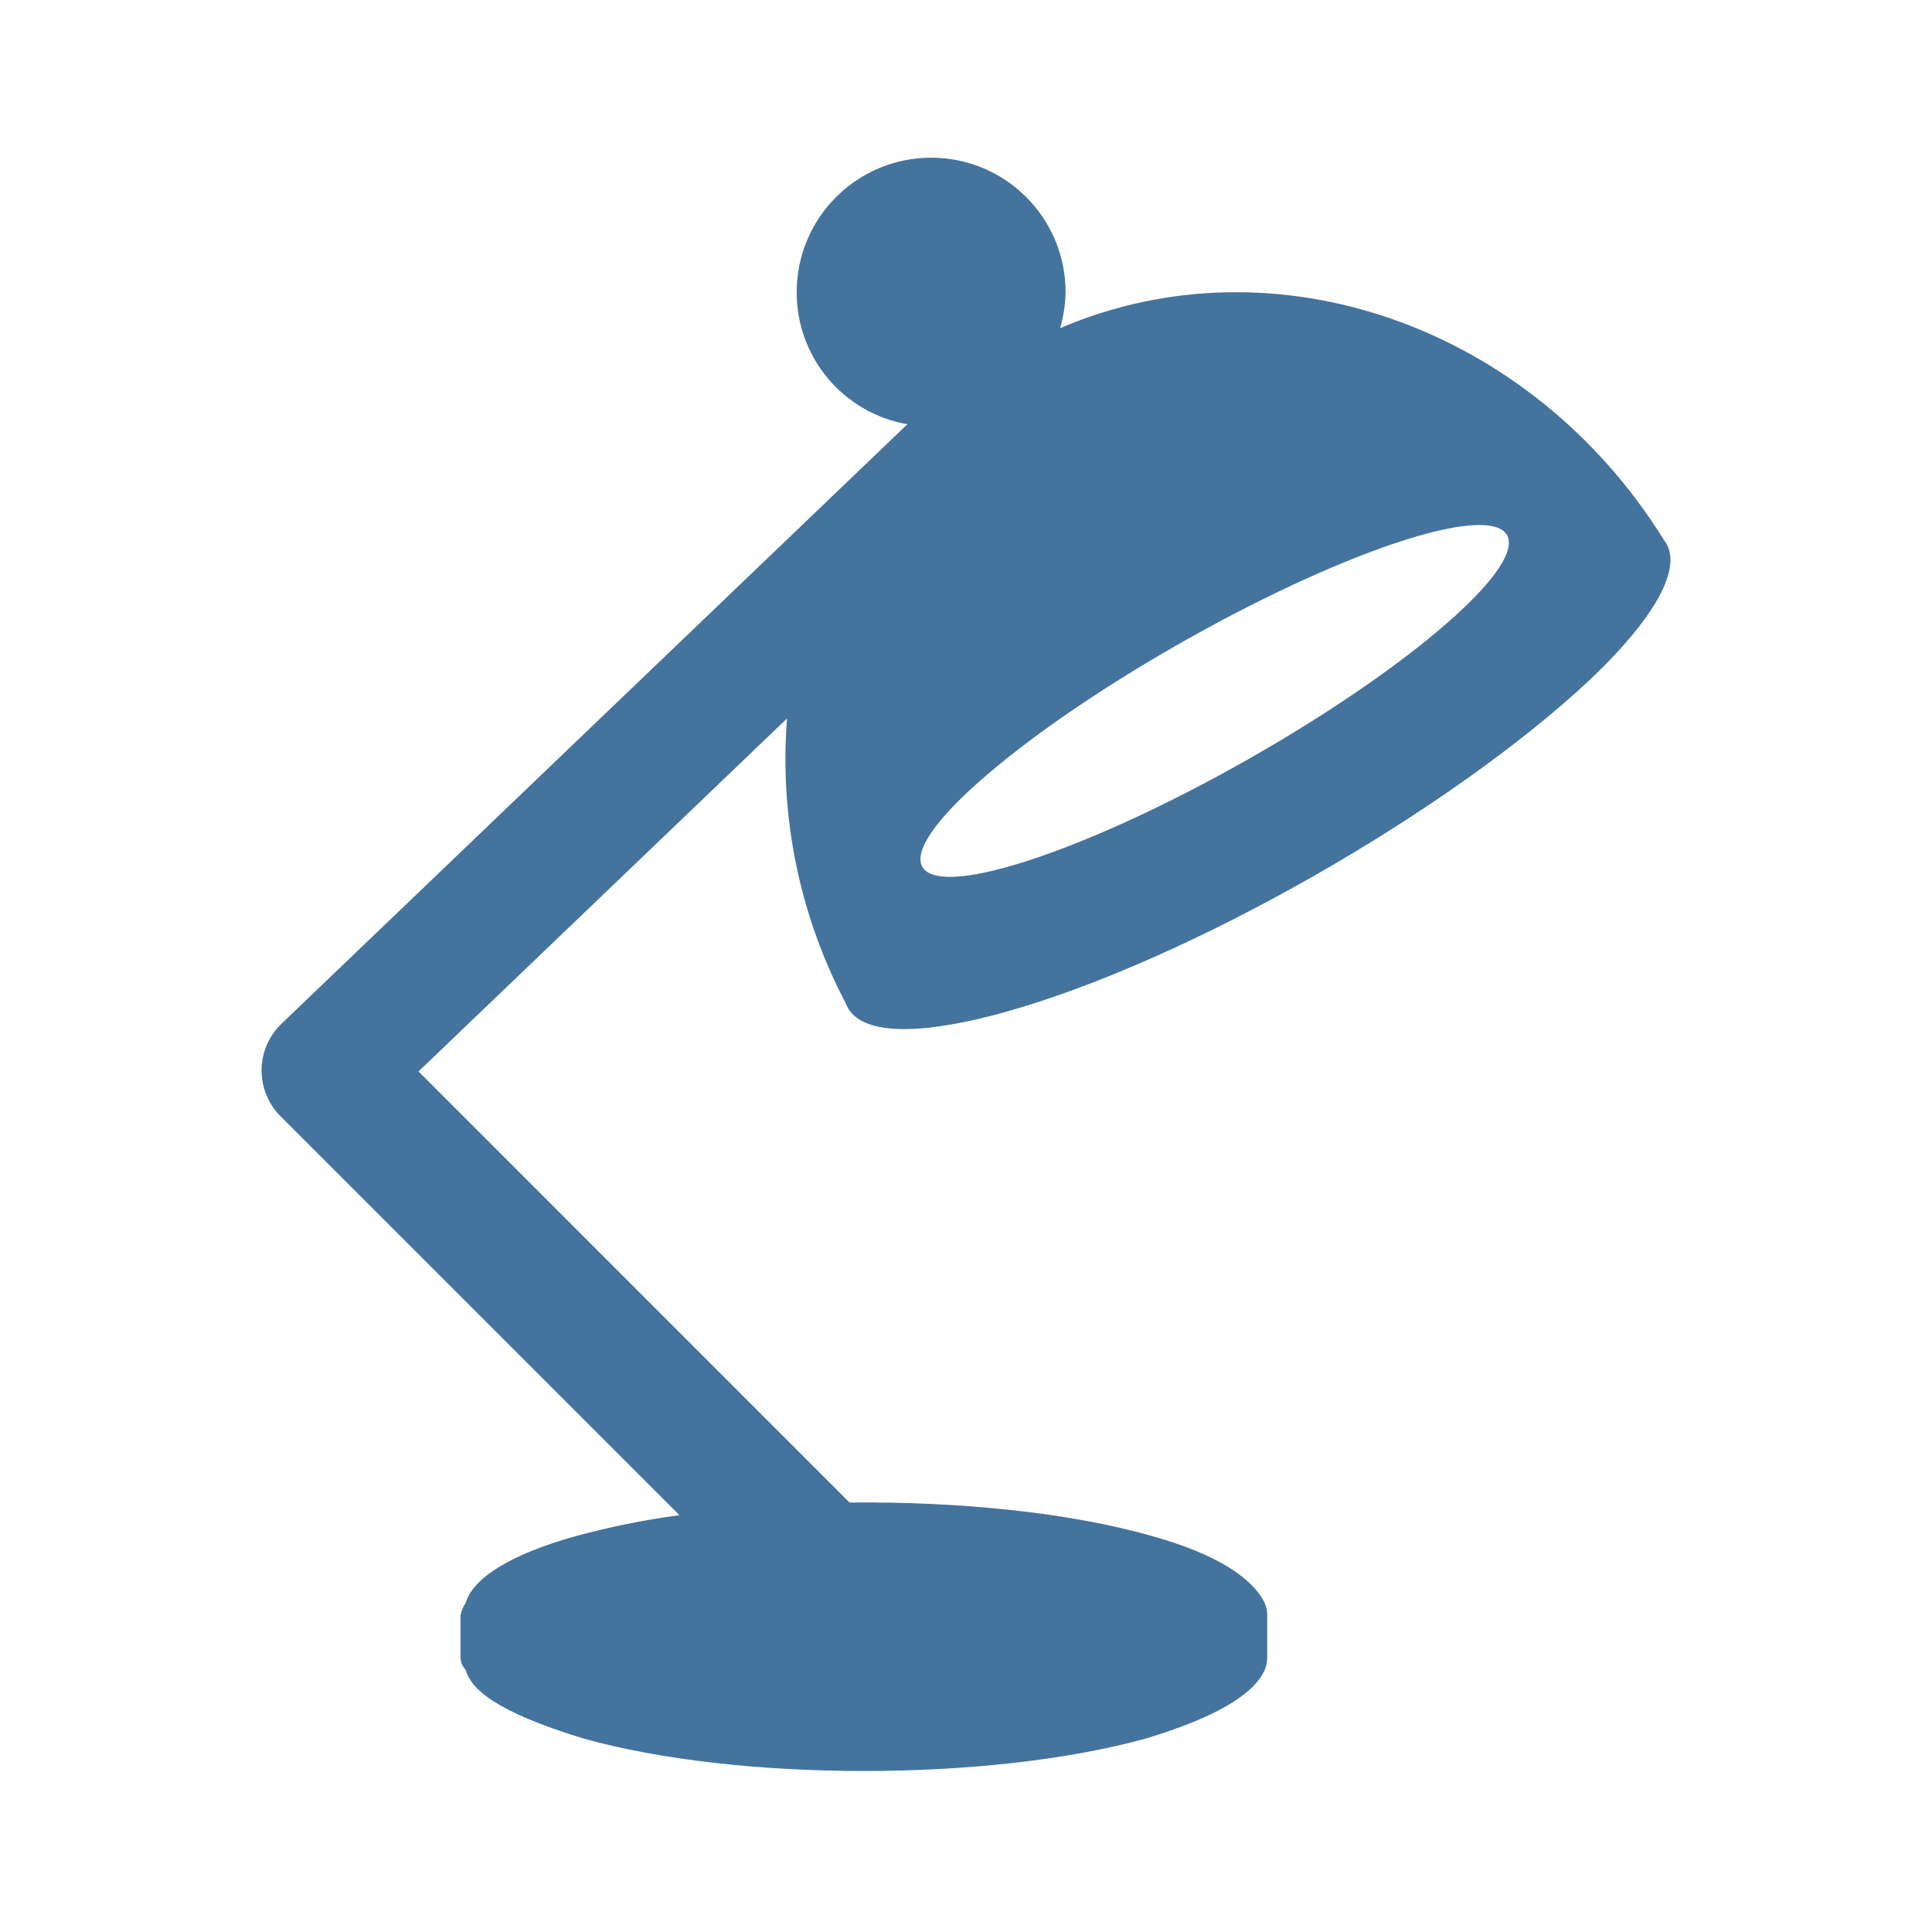
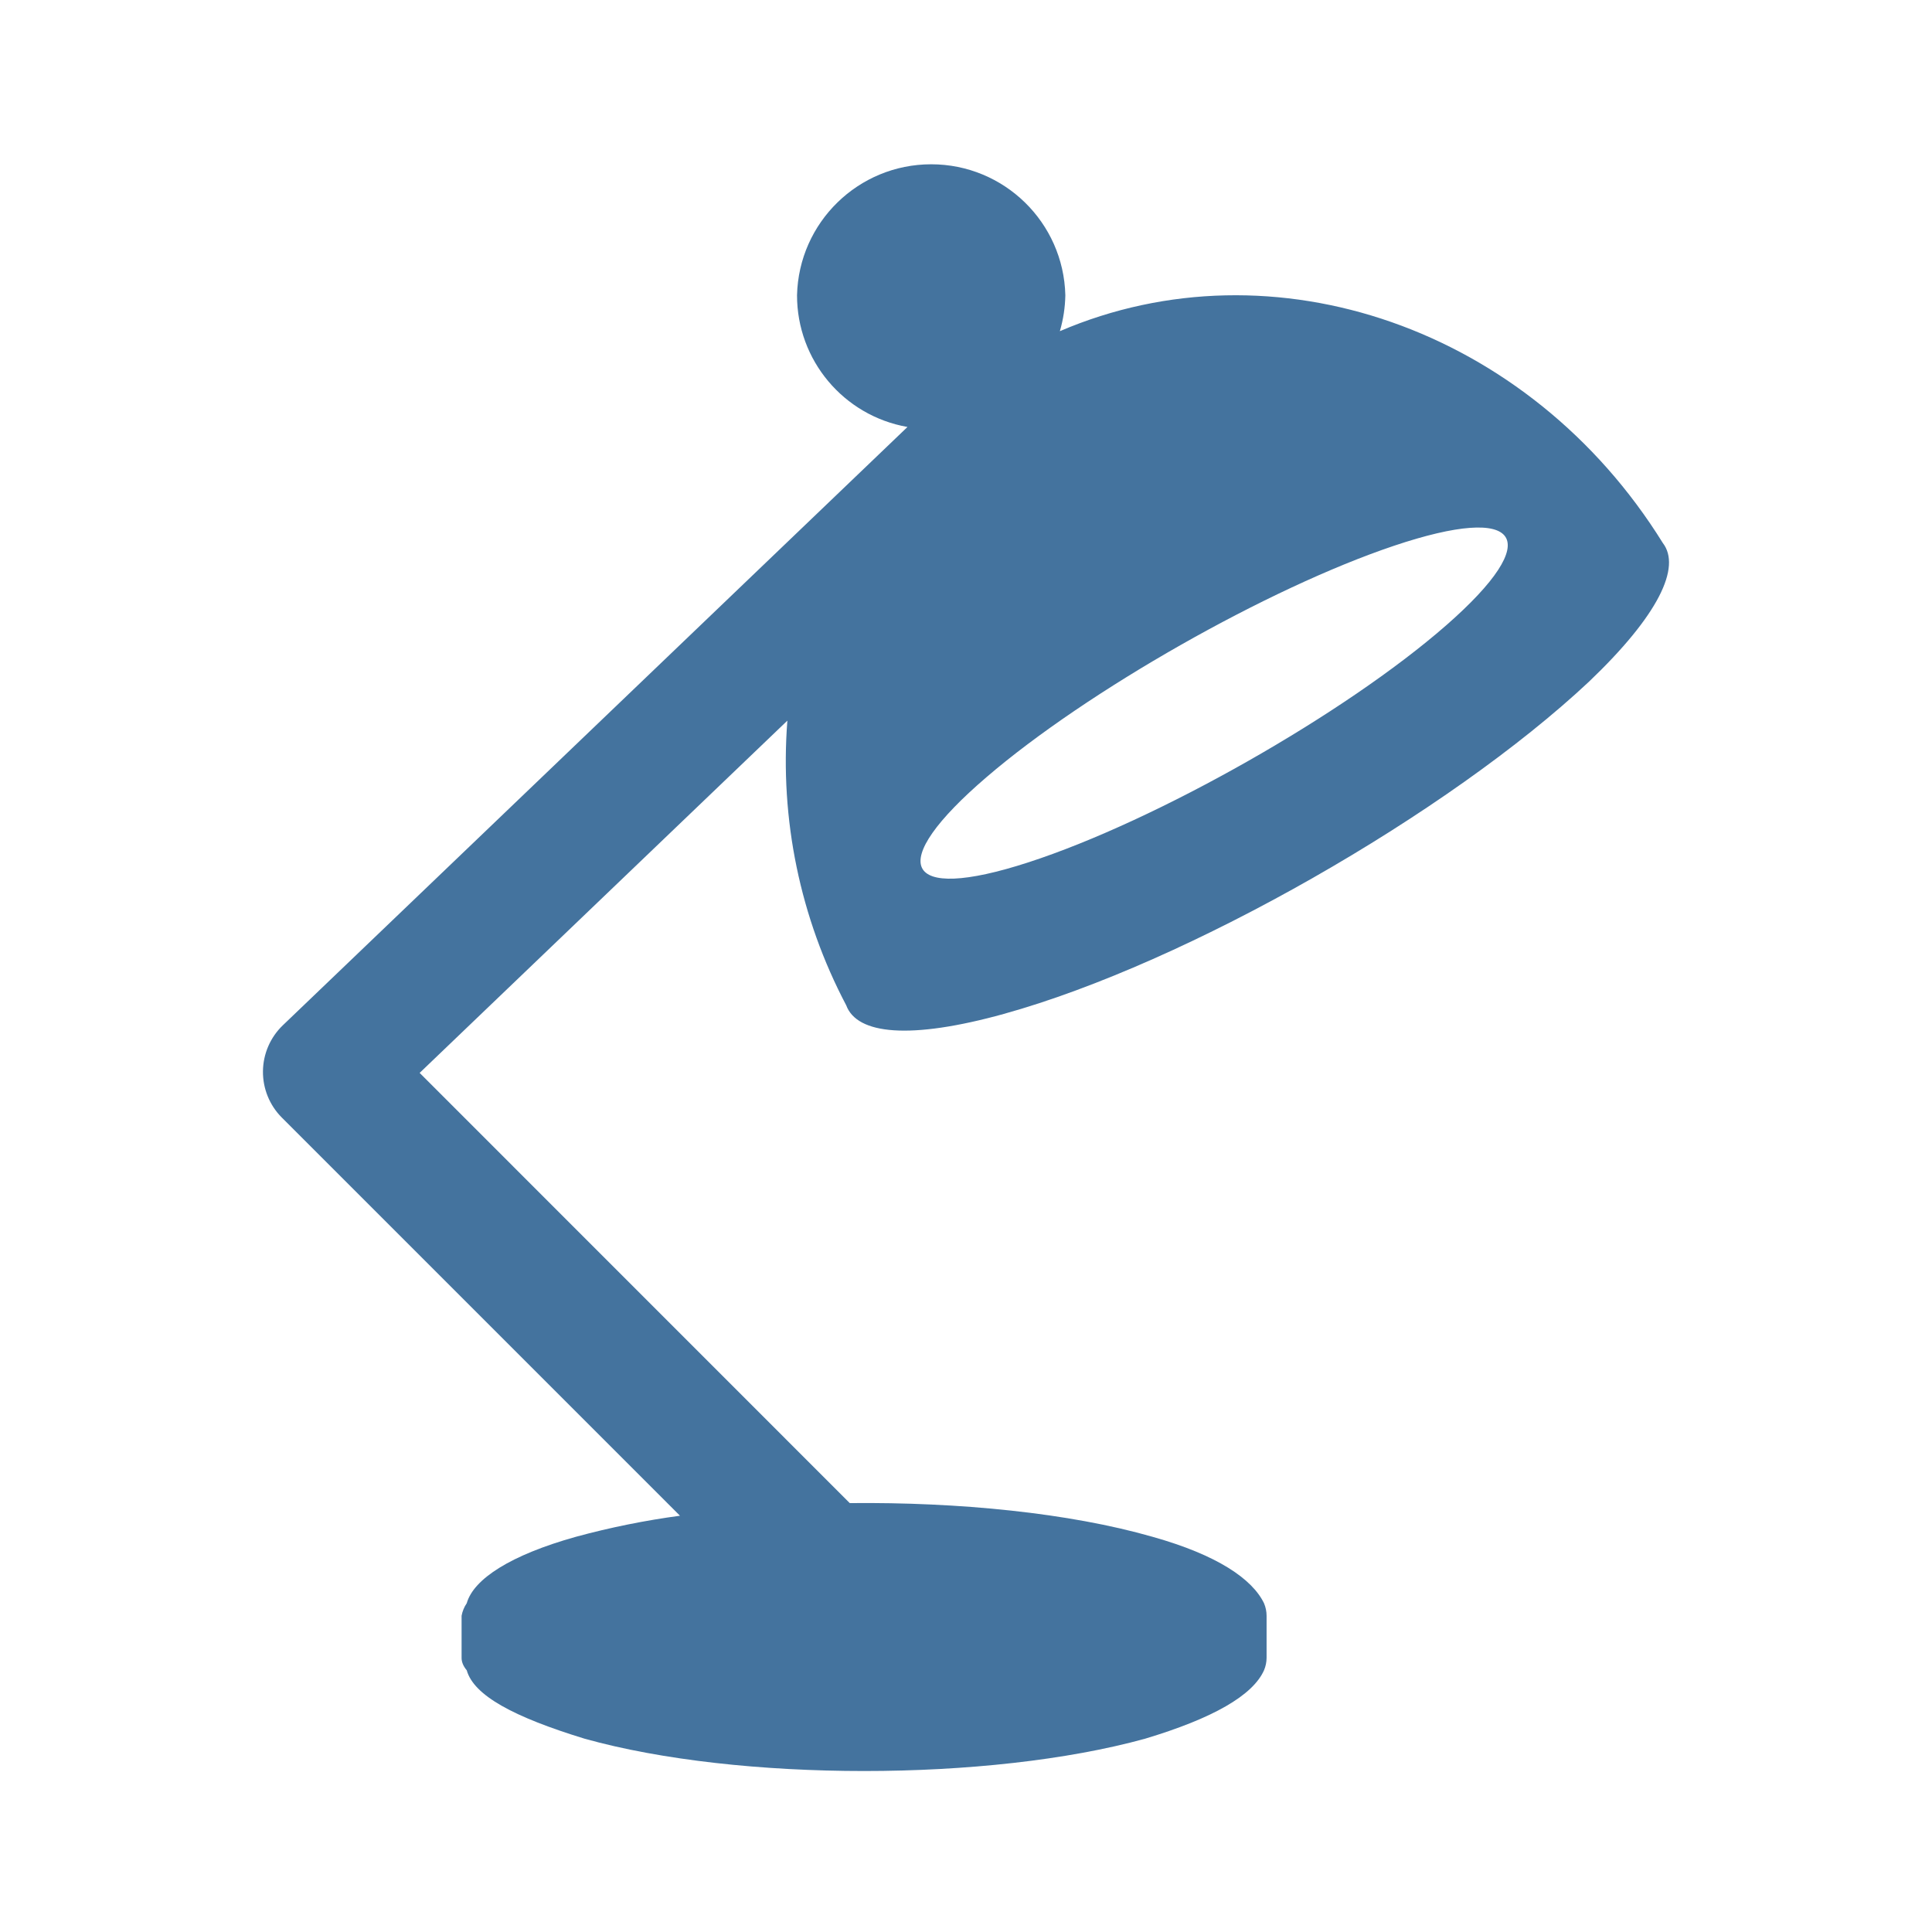
<svg xmlns="http://www.w3.org/2000/svg" viewBox="0 0 24 24">
-   <path fill="#44739e" d="M17.327 6.749c1.587-.533 1.894-.098.65.99-1.26 1.102-3.604 2.432-5.199 2.95-1.572.511-1.79.026-.521-1.061 1.251-1.075 3.507-2.354 5.07-2.879m-4.856 5.827c2.286-.634 5.538-2.498 7.284-4.136.867-.826 1.15-1.426.919-1.726-1.66-2.676-4.845-3.778-7.505-2.637a1.7 1.7 0 0 0 .068-.448 1.67 1.67 0 0 0-3.34 0 1.66 1.66 0 0 0 1.375 1.641l-7.776 7.448a.805.805 0 0 0-.013 1.147l4.957 4.957a10 10 0 0 0-1.294.262c-.814.227-1.275.526-1.361.828a.4.4 0 0 0-.064.156v.522q-.001.078.064.156c.089.314.585.582 1.469.852 1.917.536 5.031.536 6.975 0q1.27-.382 1.481-.852a.4.4 0 0 0 .032-.156v-.522a.4.4 0 0 0-.032-.156c-.147-.302-.579-.601-1.39-.828-1.031-.296-2.405-.433-3.767-.419L5.199 13.31l4.578-4.385a6.5 6.5 0 0 0 .732 3.543c.134.364.795.431 1.963.108" />
+   <path fill="#44739e" d="M17.316 6.78c1.584-.532 1.89-.098.649.988-1.258 1.1-3.597 2.427-5.189 2.944-1.569.51-1.786.026-.52-1.059 1.249-1.072 3.5-2.349 5.06-2.873m-4.846 5.815c2.281-.632 5.526-2.493 7.269-4.127.865-.825 1.148-1.423.917-1.723-1.657-2.67-4.835-3.77-7.49-2.631a1.7 1.7 0 0 0 .068-.447 1.667 1.667 0 0 0-3.333 0 1.66 1.66 0 0 0 1.372 1.637l-7.76 7.433a.803.803 0 0 0-.013 1.145l4.947 4.947a10 10 0 0 0-1.291.261c-.813.227-1.273.525-1.358.826a.4.4 0 0 0-.064.156v.521q-.001.078.064.156c.088.313.583.58 1.465.85 1.914.535 5.021.535 6.961 0q1.268-.381 1.478-.85a.4.4 0 0 0 .032-.156v-.521a.4.4 0 0 0-.032-.156c-.146-.301-.578-.599-1.387-.826-1.029-.295-2.4-.432-3.759-.418l-5.343-5.344 4.568-4.376a6.5 6.5 0 0 0 .731 3.536c.134.363.793.43 1.959.107" />
</svg>
